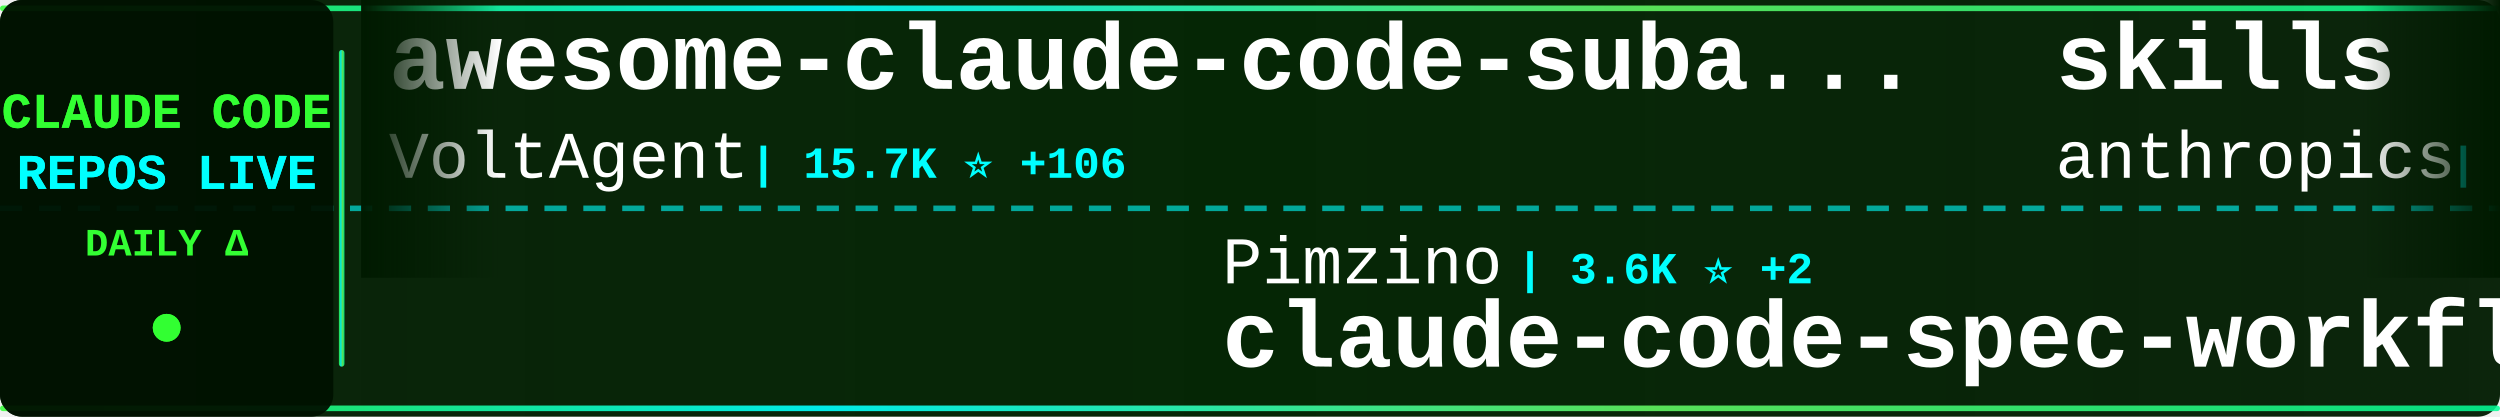
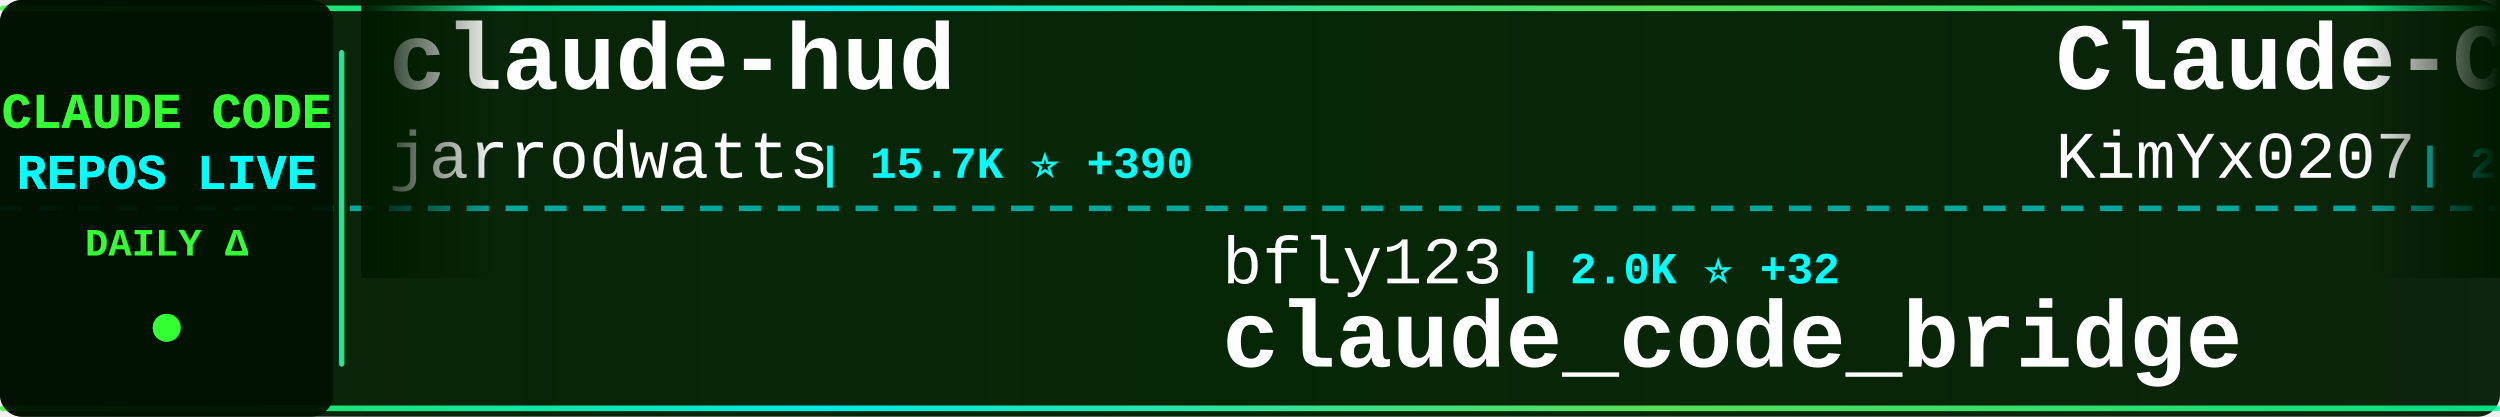
<svg xmlns="http://www.w3.org/2000/svg" width="900" height="150">
  <defs>
    <linearGradient id="tickerBg" x1="0%" y1="0%" x2="100%" y2="0%">
      <stop offset="0%" style="stop-color:#001a00;stop-opacity:0.95" />
      <stop offset="50%" style="stop-color:#002200;stop-opacity:0.98" />
      <stop offset="100%" style="stop-color:#001a00;stop-opacity:0.95" />
    </linearGradient>
    <linearGradient id="borderGrad" x1="0%" y1="0%" x2="100%" y2="0%">
      <stop offset="0%" style="stop-color:#33ff33;stop-opacity:0.85">
        <animate attributeName="stop-opacity" values="0.85;1;0.85" dur="2s" repeatCount="indefinite" />
      </stop>
      <stop offset="33%" style="stop-color:#00ffff;stop-opacity:0.9">
        <animate attributeName="stop-opacity" values="0.9;1;0.9" dur="2.2s" repeatCount="indefinite" />
      </stop>
      <stop offset="66%" style="stop-color:#66ff66;stop-opacity:0.85">
        <animate attributeName="stop-opacity" values="0.85;1;0.85" dur="1.8s" repeatCount="indefinite" />
      </stop>
      <stop offset="100%" style="stop-color:#00ff99;stop-opacity:0.85">
        <animate attributeName="stop-opacity" values="0.85;1;0.85" dur="2s" repeatCount="indefinite" />
      </stop>
    </linearGradient>
    <filter id="textGlow">
      <feGaussianBlur stdDeviation="0.1" result="coloredBlur" />
      <feMerge>
        <feMergeNode in="coloredBlur" />
        <feMergeNode in="SourceGraphic" />
      </feMerge>
    </filter>
    <filter id="metricGlow">
      <feGaussianBlur stdDeviation="0.2" result="coloredBlur" />
      <feMerge>
        <feMergeNode in="coloredBlur" />
        <feMergeNode in="SourceGraphic" />
      </feMerge>
    </filter>
    <linearGradient id="leftFade" x1="0%" y1="0%" x2="100%" y2="0%">
      <stop offset="0%" style="stop-color:#001a00;stop-opacity:1" />
      <stop offset="100%" style="stop-color:#001a00;stop-opacity:0" />
    </linearGradient>
    <linearGradient id="rightFade" x1="0%" y1="0%" x2="100%" y2="0%">
      <stop offset="0%" style="stop-color:#001a00;stop-opacity:0" />
      <stop offset="100%" style="stop-color:#001a00;stop-opacity:1" />
    </linearGradient>
  </defs>
  <rect width="900" height="150" fill="url(#tickerBg)" rx="8" />
  <rect x="0" y="2" width="900" height="2" fill="url(#borderGrad)" rx="1" />
  <rect x="0" y="146" width="900" height="2" fill="url(#borderGrad)" rx="1" />
  <line x1="0" y1="75" x2="900" y2="75" stroke="#00ffff" stroke-width="2" stroke-dasharray="8 6" opacity="0.6" />
  <rect x="0" y="0" width="120" height="150" fill="#001100" opacity="0.95" rx="8" />
  <text x="60" y="46" font-family="'Courier New', monospace" font-size="18" font-weight="bold" fill="#33ff33" text-anchor="middle" filter="url(#textGlow)">
    CLAUDE CODE
  </text>
  <text x="60" y="68" font-family="'Courier New', monospace" font-size="18" font-weight="bold" fill="#00ffff" text-anchor="middle" filter="url(#textGlow)">
    REPOS LIVE
  </text>
  <text x="60" y="92" font-family="'Courier New', monospace" font-size="14" font-weight="bold" fill="#33ff33" text-anchor="middle">
    DAILY Δ
  </text>
  <circle cx="60" cy="118" r="5" fill="#33ff33" filter="url(#metricGlow)">
    <animate attributeName="r" values="4;6;4" dur="1.5s" repeatCount="indefinite" />
    <animate attributeName="opacity" values="0.6;1;0.6" dur="1.5s" repeatCount="indefinite" />
  </circle>
  <rect x="122" y="18" width="2" height="114" fill="url(#borderGrad)" rx="1" />
  <clipPath id="tickerClip">
    <rect x="130" y="0" width="770" height="150" />
  </clipPath>
  <g clip-path="url(#tickerClip)">
    <g id="tickerItems">
      <animateTransform attributeName="transform" attributeType="XML" type="translate" from="0 0" to="-3000 0" dur="54s" repeatCount="indefinite" />
      <g transform="translate(0, 0)">
-         <text x="140" y="32" font-family="'Courier New', monospace" font-size="34" font-weight="bold" fill="#ffffff">awesome-claude-code-suba...</text>
-         <text x="140" y="64" font-family="'Courier New', monospace" font-size="24" font-weight="normal" fill="#ffffff" opacity="1.0">VoltAgent</text>
-         <text x="270" y="64" font-family="'Courier New', monospace" font-size="16" font-weight="bold" fill="#00ffff"> | 15.7K ⭐ +106</text>
+         <text x="140" y="32" font-family="'Courier New', monospace" font-size="34" font-weight="bold" fill="#ffffff">claude-hud</text>
+         <text x="140" y="64" font-family="'Courier New', monospace" font-size="24" font-weight="normal" fill="#ffffff" opacity="1.0">jarrodwatts</text>
+         <text x="294" y="64" font-family="'Courier New', monospace" font-size="16" font-weight="bold" fill="#00ffff"> | 15.7K ⭐ +390</text>
      </g>
      <g transform="translate(300, 0)">
-         <text x="140" y="102" font-family="'Courier New', monospace" font-size="24" font-weight="normal" fill="#ffffff" opacity="1.0">Pimzino</text>
-         <text x="246" y="102" font-family="'Courier New', monospace" font-size="16" font-weight="bold" fill="#00ffff"> | 3.6K ⭐ +2</text>
-         <text x="140" y="132" font-family="'Courier New', monospace" font-size="34" font-weight="bold" fill="#ffffff">claude-code-spec-workflo...</text>
+         <text x="140" y="102" font-family="'Courier New', monospace" font-size="24" font-weight="normal" fill="#ffffff" opacity="1.0">bfly123</text>
+         <text x="246" y="102" font-family="'Courier New', monospace" font-size="16" font-weight="bold" fill="#00ffff"> | 2.0K ⭐ +32</text>
+         <text x="140" y="132" font-family="'Courier New', monospace" font-size="34" font-weight="bold" fill="#ffffff">claude_code_bridge</text>
      </g>
      <g transform="translate(600, 0)">
-         <text x="140" y="32" font-family="'Courier New', monospace" font-size="34" font-weight="bold" fill="#ffffff">skills</text>
-         <text x="140" y="64" font-family="'Courier New', monospace" font-size="24" font-weight="normal" fill="#ffffff" opacity="1.0">anthropics</text>
-         <text x="282" y="64" font-family="'Courier New', monospace" font-size="16" font-weight="bold" fill="#00ffff"> | 107.2K ⭐ +951</text>
+         <text x="140" y="32" font-family="'Courier New', monospace" font-size="34" font-weight="bold" fill="#ffffff">Claude-Code-x-OpenClaw-G...</text>
+         <text x="140" y="64" font-family="'Courier New', monospace" font-size="24" font-weight="normal" fill="#ffffff" opacity="1.0">KimYx0207</text>
+         <text x="270" y="64" font-family="'Courier New', monospace" font-size="16" font-weight="bold" fill="#00ffff"> | 2.5K ⭐ +42</text>
      </g>
      <g transform="translate(900, 0)">
-         <text x="140" y="102" font-family="'Courier New', monospace" font-size="24" font-weight="normal" fill="#ffffff" opacity="1.0">1rgs</text>
-         <text x="210" y="102" font-family="'Courier New', monospace" font-size="16" font-weight="bold" fill="#00ffff"> | 3.3K ⭐ +5</text>
-         <text x="140" y="132" font-family="'Courier New', monospace" font-size="34" font-weight="bold" fill="#ffffff">claude-code-proxy</text>
+         <text x="140" y="102" font-family="'Courier New', monospace" font-size="24" font-weight="normal" fill="#ffffff" opacity="1.0">ChrisWiles</text>
+         <text x="282" y="102" font-family="'Courier New', monospace" font-size="16" font-weight="bold" fill="#00ffff"> | 5.6K ⭐ +38</text>
+         <text x="140" y="132" font-family="'Courier New', monospace" font-size="34" font-weight="bold" fill="#ffffff">claude-code-showcase</text>
      </g>
      <g transform="translate(1200, 0)">
-         <text x="140" y="32" font-family="'Courier New', monospace" font-size="34" font-weight="bold" fill="#ffffff">claude-code</text>
-         <text x="140" y="64" font-family="'Courier New', monospace" font-size="24" font-weight="normal" fill="#ffffff" opacity="1.0">Onewon</text>
-         <text x="234" y="64" font-family="'Courier New', monospace" font-size="16" font-weight="bold" fill="#00ffff"> | 29 ⭐ +9</text>
+         <text x="140" y="32" font-family="'Courier New', monospace" font-size="34" font-weight="bold" fill="#ffffff">claude-code-config</text>
+         <text x="140" y="64" font-family="'Courier New', monospace" font-size="24" font-weight="normal" fill="#ffffff" opacity="1.0">jarrodwatts</text>
+         <text x="294" y="64" font-family="'Courier New', monospace" font-size="16" font-weight="bold" fill="#00ffff"> | 1.0K ⭐ +1</text>
      </g>
      <g transform="translate(1500, 0)">
-         <text x="140" y="102" font-family="'Courier New', monospace" font-size="24" font-weight="normal" fill="#ffffff" opacity="1.0">obra</text>
-         <text x="210" y="102" font-family="'Courier New', monospace" font-size="16" font-weight="bold" fill="#00ffff"> | 127.2K ⭐ +2.6K</text>
-         <text x="140" y="132" font-family="'Courier New', monospace" font-size="34" font-weight="bold" fill="#ffffff">superpowers</text>
+         <text x="140" y="102" font-family="'Courier New', monospace" font-size="24" font-weight="normal" fill="#ffffff" opacity="1.0">darcyegb</text>
+         <text x="258" y="102" font-family="'Courier New', monospace" font-size="16" font-weight="bold" fill="#00ffff"> | 635 ⭐ +3</text>
+         <text x="140" y="132" font-family="'Courier New', monospace" font-size="34" font-weight="bold" fill="#ffffff">ClaudeCodeAgents</text>
      </g>
      <g transform="translate(1800, 0)">
-         <text x="140" y="32" font-family="'Courier New', monospace" font-size="34" font-weight="bold" fill="#ffffff">claude-code-source</text>
-         <text x="140" y="64" font-family="'Courier New', monospace" font-size="24" font-weight="normal" fill="#ffffff" opacity="1.0">hangsman</text>
-         <text x="258" y="64" font-family="'Courier New', monospace" font-size="16" font-weight="bold" fill="#00ffff"> | 232 ⭐ +232</text>
+         <text x="140" y="32" font-family="'Courier New', monospace" font-size="34" font-weight="bold" fill="#ffffff">edmunds-claude-code</text>
+         <text x="140" y="64" font-family="'Courier New', monospace" font-size="24" font-weight="normal" fill="#ffffff" opacity="1.0">edmund-io</text>
+         <text x="270" y="64" font-family="'Courier New', monospace" font-size="16" font-weight="bold" fill="#00ffff"> | 1.4K ⭐ +4</text>
      </g>
      <g transform="translate(2100, 0)">
-         <text x="140" y="102" font-family="'Courier New', monospace" font-size="24" font-weight="normal" fill="#ffffff" opacity="1.0">sickn33</text>
-         <text x="246" y="102" font-family="'Courier New', monospace" font-size="16" font-weight="bold" fill="#00ffff"> | 29.2K ⭐ +463</text>
-         <text x="140" y="132" font-family="'Courier New', monospace" font-size="34" font-weight="bold" fill="#ffffff">antigravity-awesome-skil...</text>
+         <text x="140" y="102" font-family="'Courier New', monospace" font-size="24" font-weight="normal" fill="#ffffff" opacity="1.0">ghuntley</text>
+         <text x="258" y="102" font-family="'Courier New', monospace" font-size="16" font-weight="bold" fill="#00ffff"> | 919 ⭐ +44</text>
+         <text x="140" y="132" font-family="'Courier New', monospace" font-size="34" font-weight="bold" fill="#ffffff">claude-code-source-code-...</text>
      </g>
      <g transform="translate(2400, 0)">
-         <text x="140" y="32" font-family="'Courier New', monospace" font-size="34" font-weight="bold" fill="#ffffff">claude-code</text>
-         <text x="140" y="64" font-family="'Courier New', monospace" font-size="24" font-weight="normal" fill="#ffffff" opacity="1.0">anthropics</text>
-         <text x="282" y="64" font-family="'Courier New', monospace" font-size="16" font-weight="bold" fill="#00ffff"> | 86.3K ⭐ +1.8K</text>
+         <text x="140" y="32" font-family="'Courier New', monospace" font-size="34" font-weight="bold" fill="#ffffff">claude-code-templates</text>
+         <text x="140" y="64" font-family="'Courier New', monospace" font-size="24" font-weight="normal" fill="#ffffff" opacity="1.0">davila7</text>
+         <text x="246" y="64" font-family="'Courier New', monospace" font-size="16" font-weight="bold" fill="#00ffff"> | 23.9K ⭐ +88</text>
      </g>
      <g transform="translate(2700, 0)">
-         <text x="140" y="102" font-family="'Courier New', monospace" font-size="24" font-weight="normal" fill="#ffffff" opacity="1.0">pchalasani</text>
-         <text x="282" y="102" font-family="'Courier New', monospace" font-size="16" font-weight="bold" fill="#00ffff"> | 1.6K ⭐ +8</text>
-         <text x="140" y="132" font-family="'Courier New', monospace" font-size="34" font-weight="bold" fill="#ffffff">claude-code-tools</text>
+         <text x="140" y="102" font-family="'Courier New', monospace" font-size="24" font-weight="normal" fill="#ffffff" opacity="1.0">farion1231</text>
+         <text x="282" y="102" font-family="'Courier New', monospace" font-size="16" font-weight="bold" fill="#00ffff"> | 36.3K ⭐ +660</text>
+         <text x="140" y="132" font-family="'Courier New', monospace" font-size="34" font-weight="bold" fill="#ffffff">cc-switch</text>
      </g>
      <g transform="translate(3000, 0)">
-         <text x="140" y="32" font-family="'Courier New', monospace" font-size="34" font-weight="bold" fill="#ffffff">awesome-claude-code-suba...</text>
-         <text x="140" y="64" font-family="'Courier New', monospace" font-size="24" font-weight="normal" fill="#ffffff" opacity="1.0">VoltAgent</text>
-         <text x="270" y="64" font-family="'Courier New', monospace" font-size="16" font-weight="bold" fill="#00ffff"> | 15.7K ⭐ +106</text>
+         <text x="140" y="32" font-family="'Courier New', monospace" font-size="34" font-weight="bold" fill="#ffffff">claude-hud</text>
+         <text x="140" y="64" font-family="'Courier New', monospace" font-size="24" font-weight="normal" fill="#ffffff" opacity="1.0">jarrodwatts</text>
+         <text x="294" y="64" font-family="'Courier New', monospace" font-size="16" font-weight="bold" fill="#00ffff"> | 15.7K ⭐ +390</text>
      </g>
      <g transform="translate(3300, 0)">
-         <text x="140" y="102" font-family="'Courier New', monospace" font-size="24" font-weight="normal" fill="#ffffff" opacity="1.0">Pimzino</text>
-         <text x="246" y="102" font-family="'Courier New', monospace" font-size="16" font-weight="bold" fill="#00ffff"> | 3.6K ⭐ +2</text>
-         <text x="140" y="132" font-family="'Courier New', monospace" font-size="34" font-weight="bold" fill="#ffffff">claude-code-spec-workflo...</text>
+         <text x="140" y="102" font-family="'Courier New', monospace" font-size="24" font-weight="normal" fill="#ffffff" opacity="1.0">bfly123</text>
+         <text x="246" y="102" font-family="'Courier New', monospace" font-size="16" font-weight="bold" fill="#00ffff"> | 2.0K ⭐ +32</text>
+         <text x="140" y="132" font-family="'Courier New', monospace" font-size="34" font-weight="bold" fill="#ffffff">claude_code_bridge</text>
      </g>
      <g transform="translate(3600, 0)">
-         <text x="140" y="32" font-family="'Courier New', monospace" font-size="34" font-weight="bold" fill="#ffffff">skills</text>
-         <text x="140" y="64" font-family="'Courier New', monospace" font-size="24" font-weight="normal" fill="#ffffff" opacity="1.0">anthropics</text>
-         <text x="282" y="64" font-family="'Courier New', monospace" font-size="16" font-weight="bold" fill="#00ffff"> | 107.2K ⭐ +951</text>
+         <text x="140" y="32" font-family="'Courier New', monospace" font-size="34" font-weight="bold" fill="#ffffff">Claude-Code-x-OpenClaw-G...</text>
+         <text x="140" y="64" font-family="'Courier New', monospace" font-size="24" font-weight="normal" fill="#ffffff" opacity="1.0">KimYx0207</text>
+         <text x="270" y="64" font-family="'Courier New', monospace" font-size="16" font-weight="bold" fill="#00ffff"> | 2.5K ⭐ +42</text>
      </g>
      <g transform="translate(3900, 0)">
-         <text x="140" y="102" font-family="'Courier New', monospace" font-size="24" font-weight="normal" fill="#ffffff" opacity="1.0">1rgs</text>
-         <text x="210" y="102" font-family="'Courier New', monospace" font-size="16" font-weight="bold" fill="#00ffff"> | 3.3K ⭐ +5</text>
-         <text x="140" y="132" font-family="'Courier New', monospace" font-size="34" font-weight="bold" fill="#ffffff">claude-code-proxy</text>
+         <text x="140" y="102" font-family="'Courier New', monospace" font-size="24" font-weight="normal" fill="#ffffff" opacity="1.0">ChrisWiles</text>
+         <text x="282" y="102" font-family="'Courier New', monospace" font-size="16" font-weight="bold" fill="#00ffff"> | 5.6K ⭐ +38</text>
+         <text x="140" y="132" font-family="'Courier New', monospace" font-size="34" font-weight="bold" fill="#ffffff">claude-code-showcase</text>
      </g>
    </g>
  </g>
  <rect x="130" y="0" width="50" height="100" fill="url(#leftFade)" />
  <rect x="850" y="0" width="50" height="100" fill="url(#rightFade)" />
</svg>
